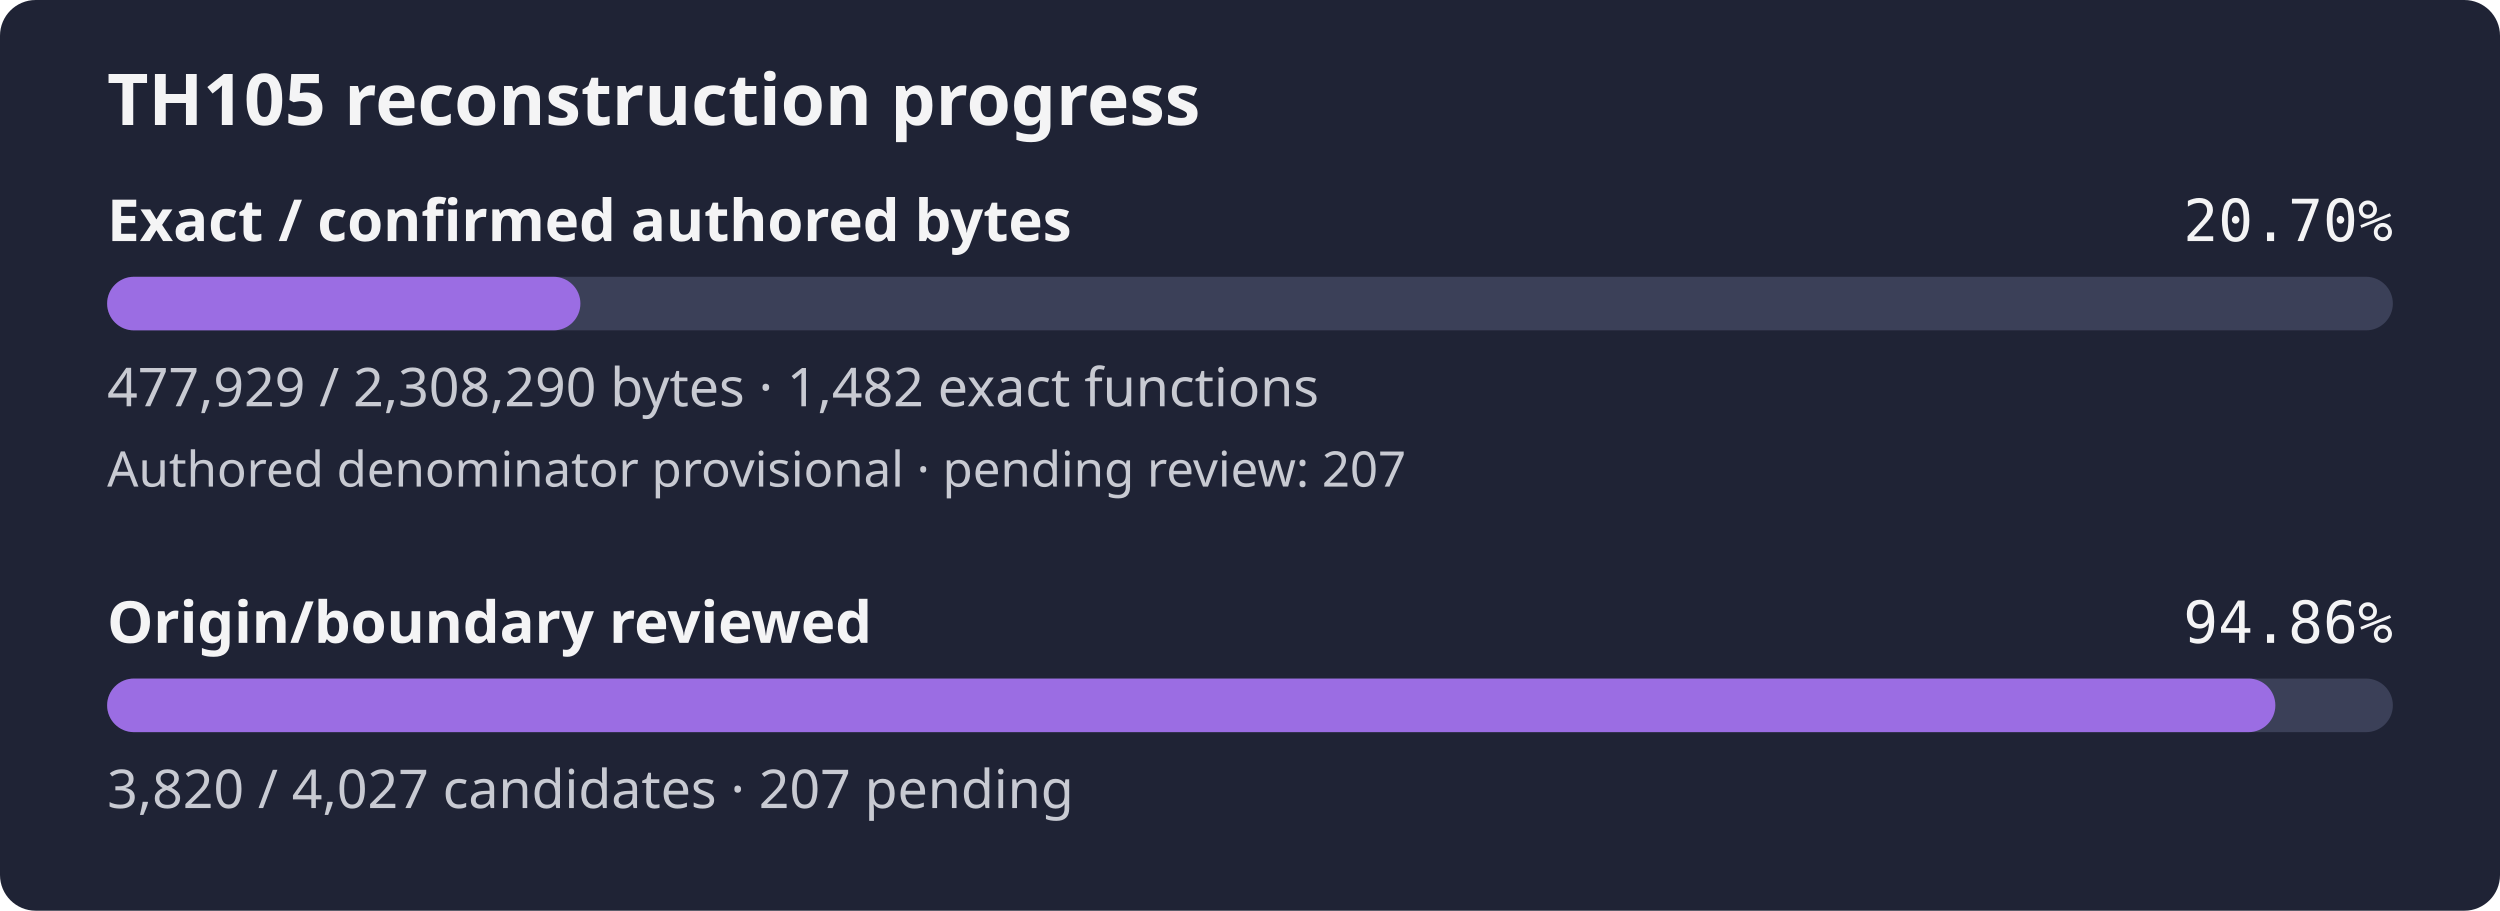
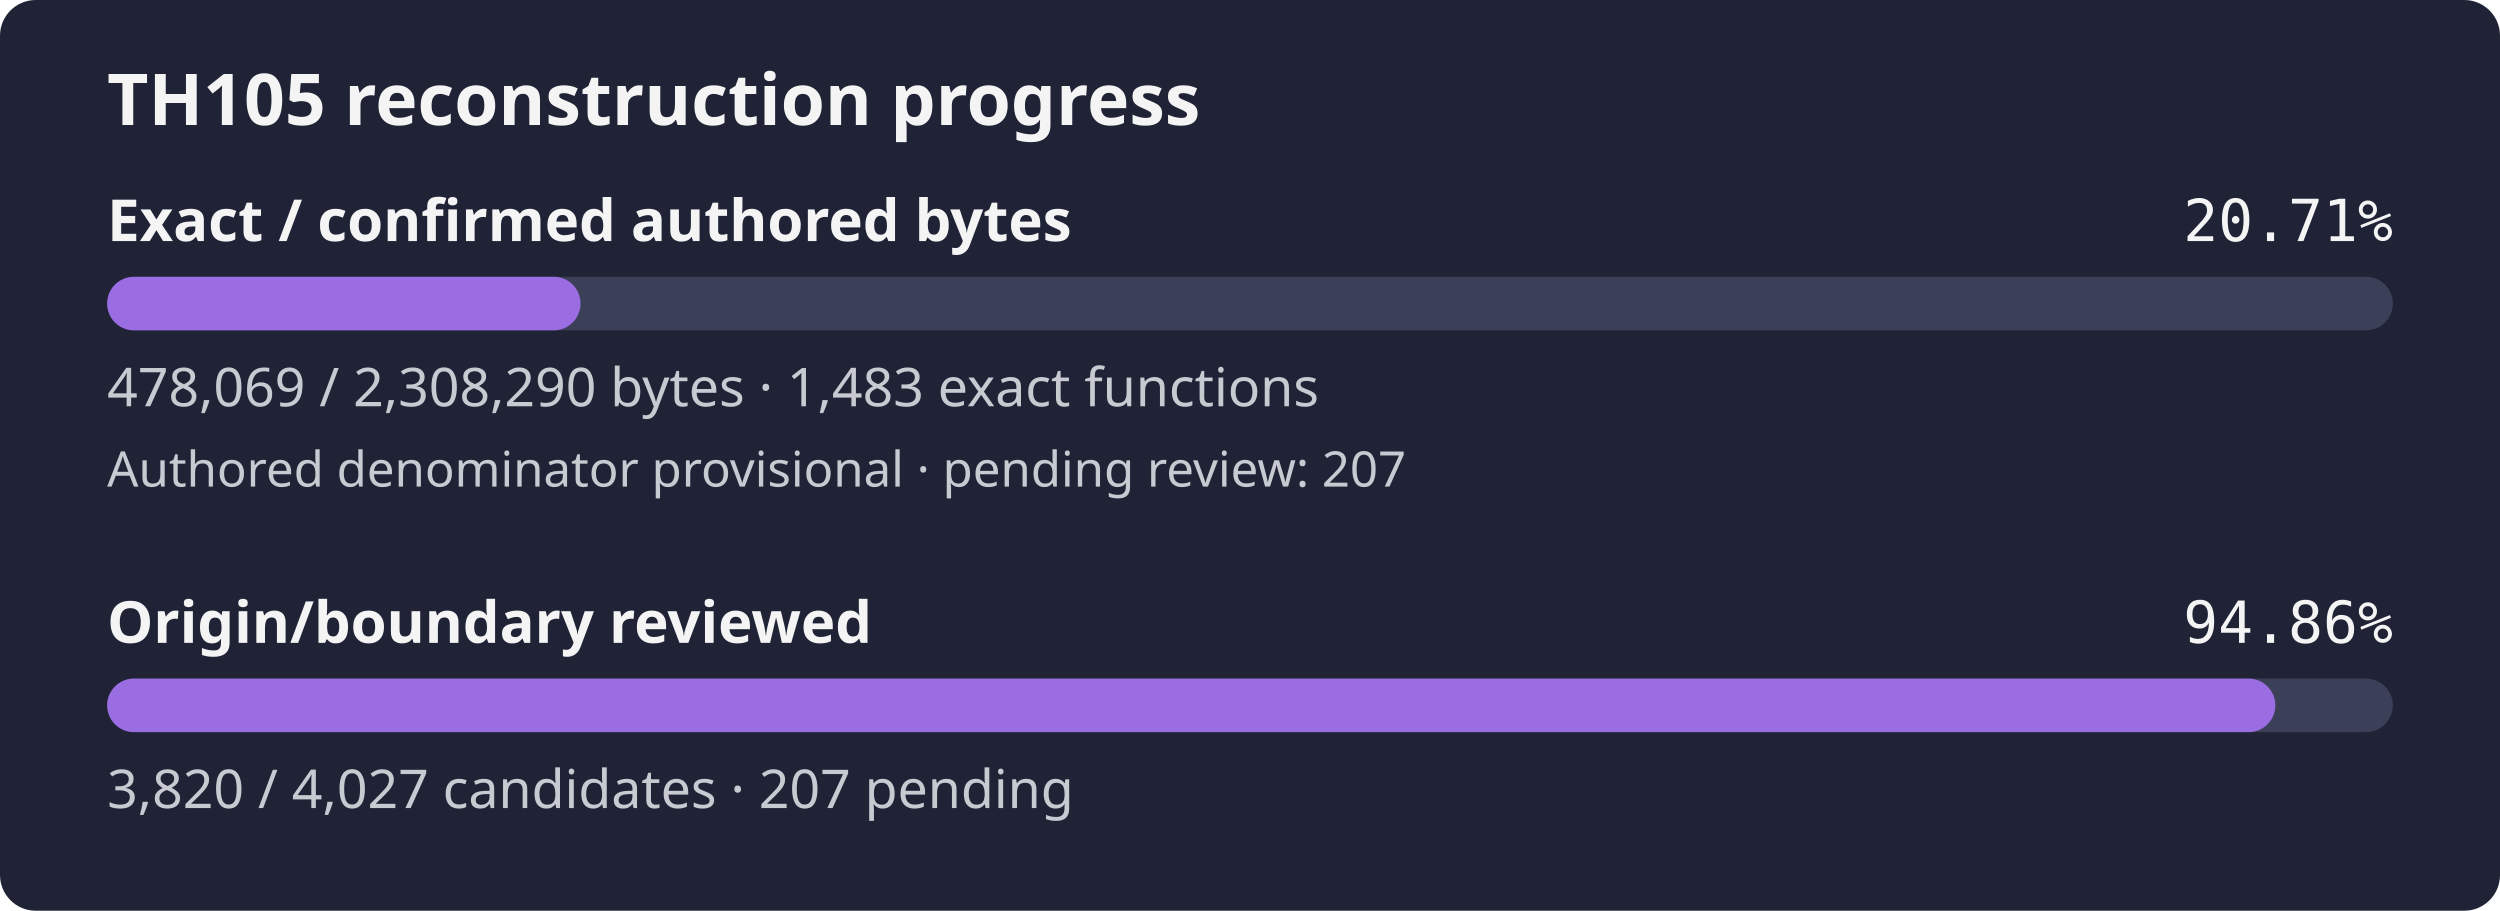
- <svg xmlns="http://www.w3.org/2000/svg" width="560" height="204" viewBox="0 0 560 204" role="img" aria-label="TH105 reconstruction progress: 20.70% of confirmed authored bytes exact; authored denominator provisional, origin review 94.86%">
+ <svg xmlns="http://www.w3.org/2000/svg" width="560" height="204" viewBox="0 0 560 204" role="img" aria-label="TH105 reconstruction progress: 20.71% of confirmed authored bytes exact; authored denominator provisional, origin review 94.86%">
  <rect width="560" height="204" rx="8" fill="#1f2335" />
  <text x="24" y="28" fill="#f4f4f5" font-family="sans-serif" font-size="16" font-weight="600">TH105 reconstruction progress</text>
  <text x="24" y="54" fill="#f4f4f5" font-family="sans-serif" font-size="13" font-weight="600">Exact / confirmed authored bytes</text>
-   <text x="536" y="54" fill="#f4f4f5" text-anchor="end" font-family="monospace" font-size="13">20.70%</text>
+   <text x="536" y="54" fill="#f4f4f5" text-anchor="end" font-family="monospace" font-size="13">20.71%</text>
  <rect id="exact-track" x="24" y="62" width="512" height="12" rx="6" fill="#3b4058" />
-   <rect id="exact-fill" x="24" y="62" width="106.01" height="12" rx="6" fill="#9b6de3" />
-   <text x="24" y="91" fill="#c8cad2" font-family="sans-serif" font-size="12">477,929 / 2,308,290 bytes · 1,482 exact functions</text>
+   <rect id="exact-fill" x="24" y="62" width="106.04" height="12" rx="6" fill="#9b6de3" />
+   <text x="24" y="91" fill="#c8cad2" font-family="sans-serif" font-size="12">478,069 / 2,308,290 bytes · 1,483 exact functions</text>
  <text x="24" y="109" fill="#c8cad2" font-family="sans-serif" font-size="11">Authored denominator provisional · pending review: 207</text>
  <text x="24" y="144" fill="#f4f4f5" font-family="sans-serif" font-size="13" font-weight="600">Origin/boundary reviewed</text>
  <text x="536" y="144" fill="#f4f4f5" text-anchor="end" font-family="monospace" font-size="13">94.86%</text>
  <rect id="review-track" x="24" y="152" width="512" height="12" rx="6" fill="#3b4058" />
  <rect id="review-fill" x="24" y="152" width="485.68" height="12" rx="6" fill="#9b6de3" />
  <text x="24" y="181" fill="#c8cad2" font-family="sans-serif" font-size="12">3,820 / 4,027 candidates · 207 pending</text>
</svg>
